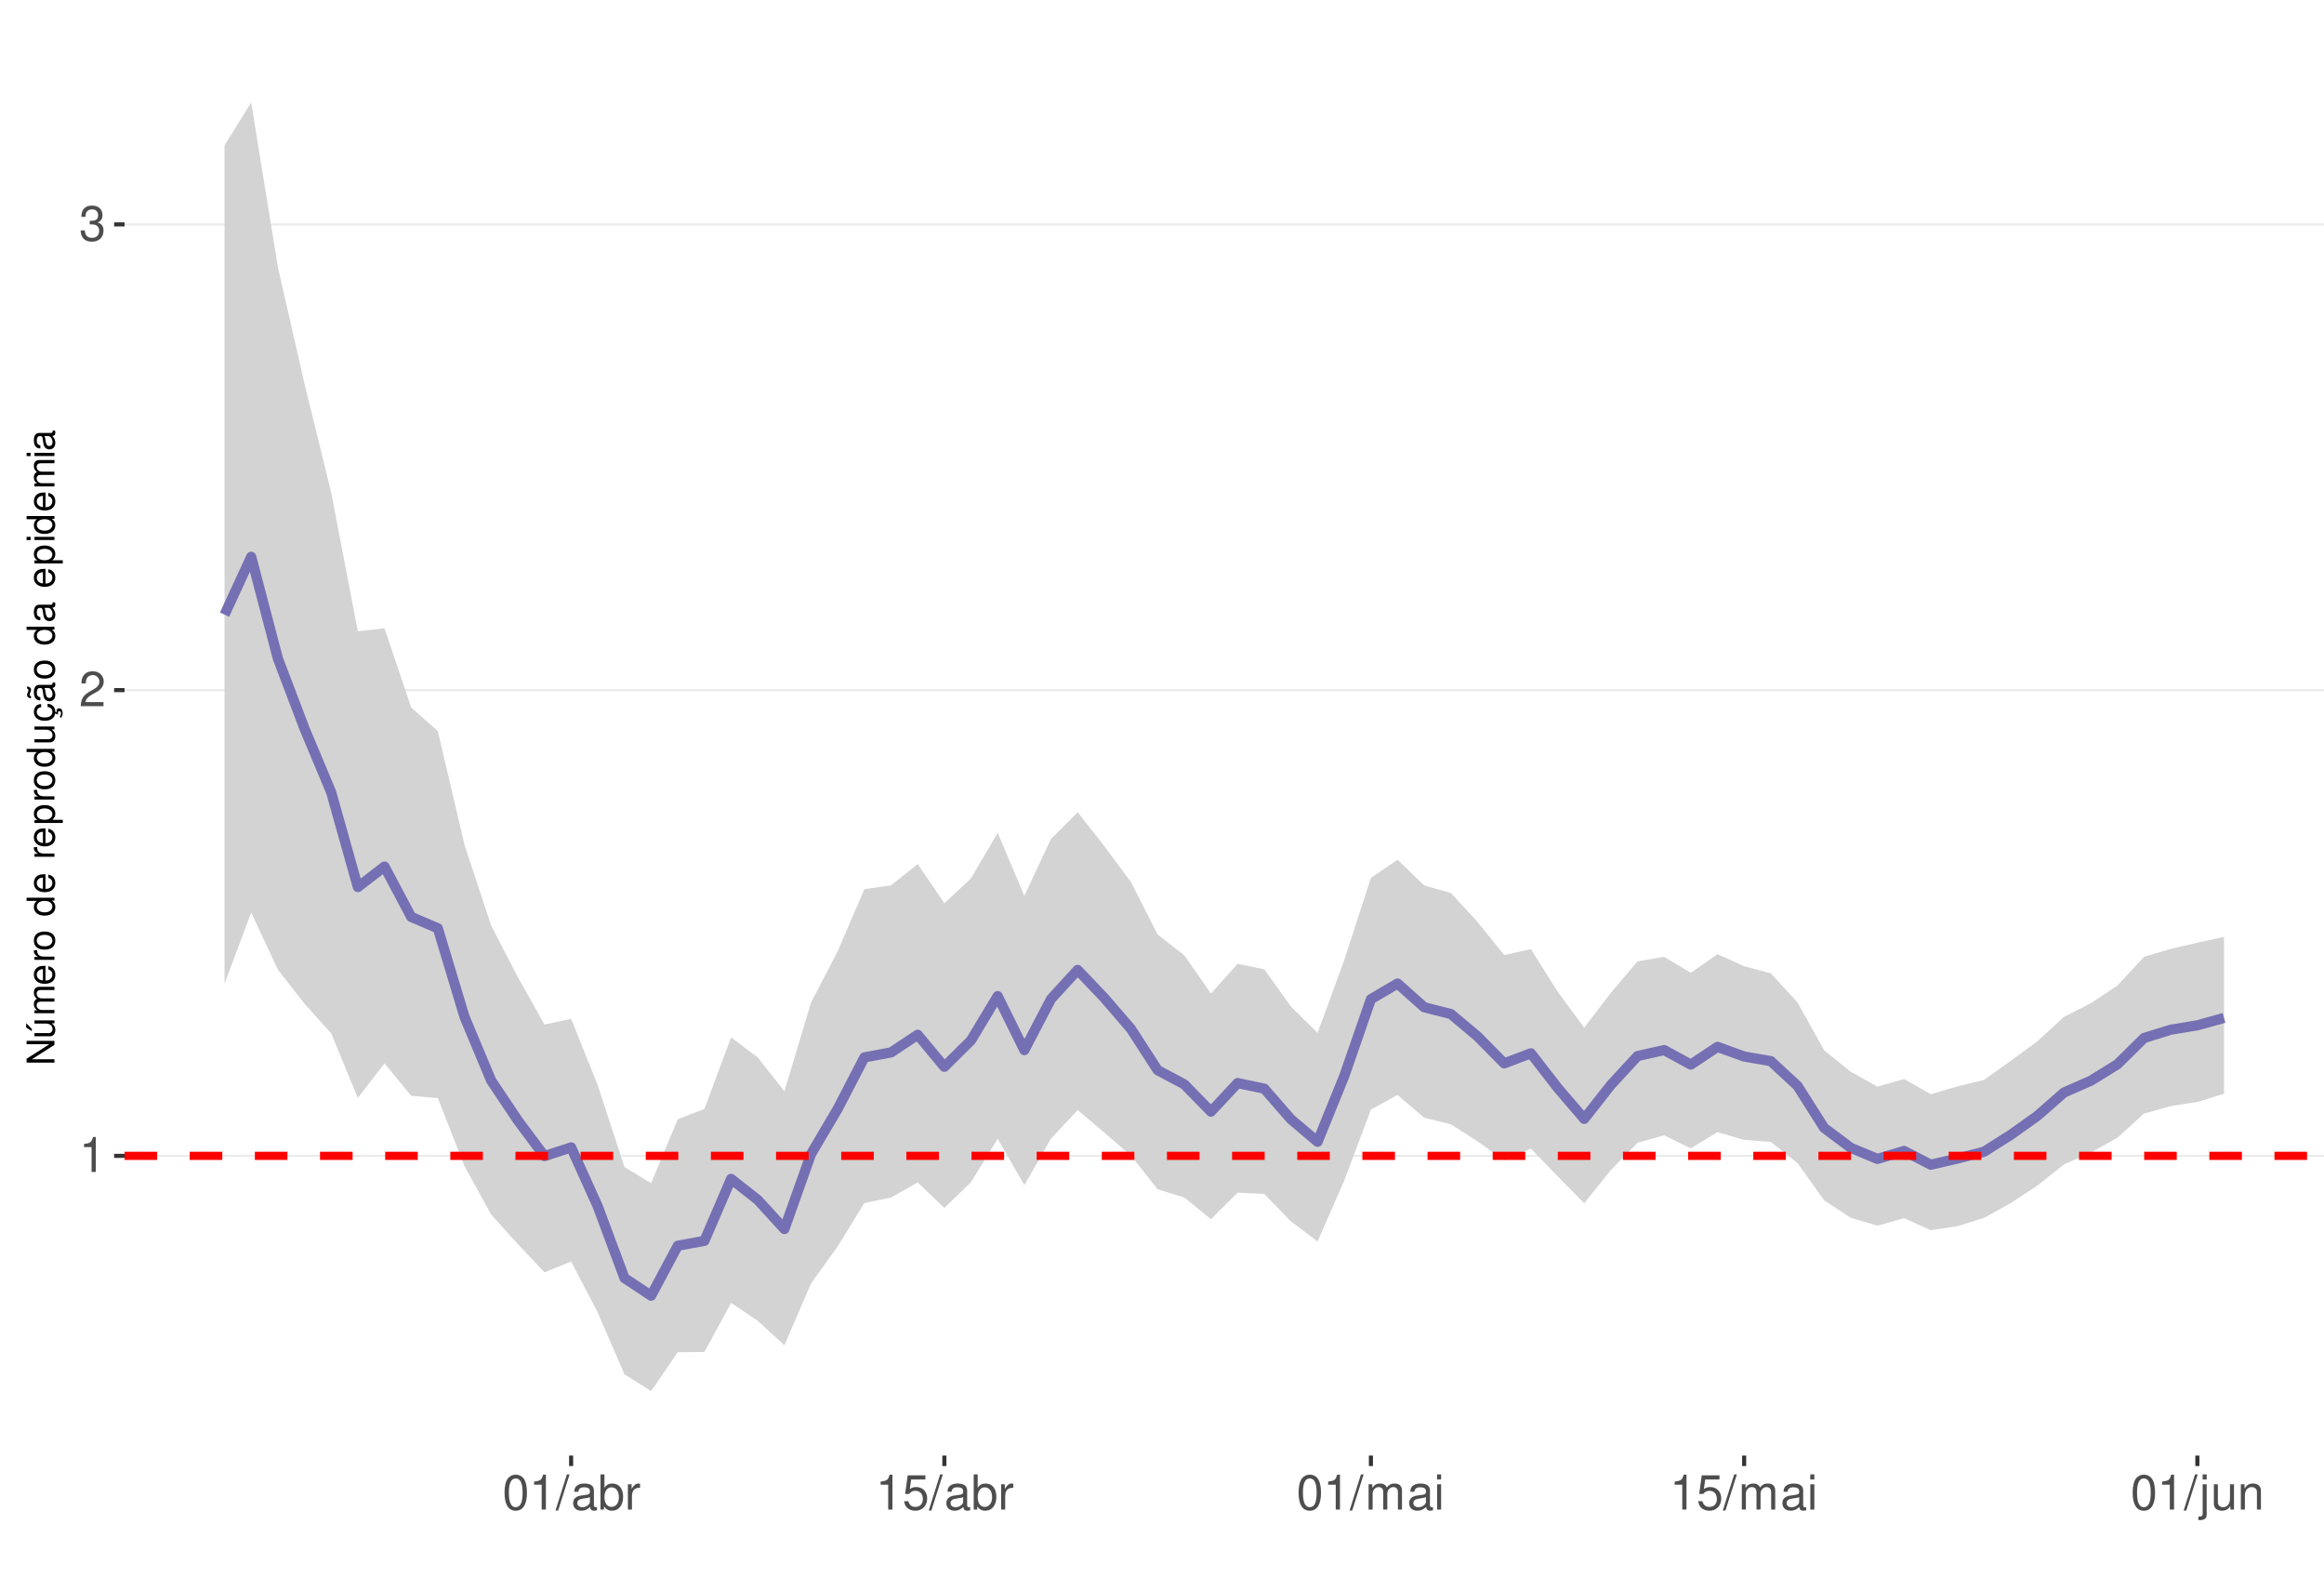
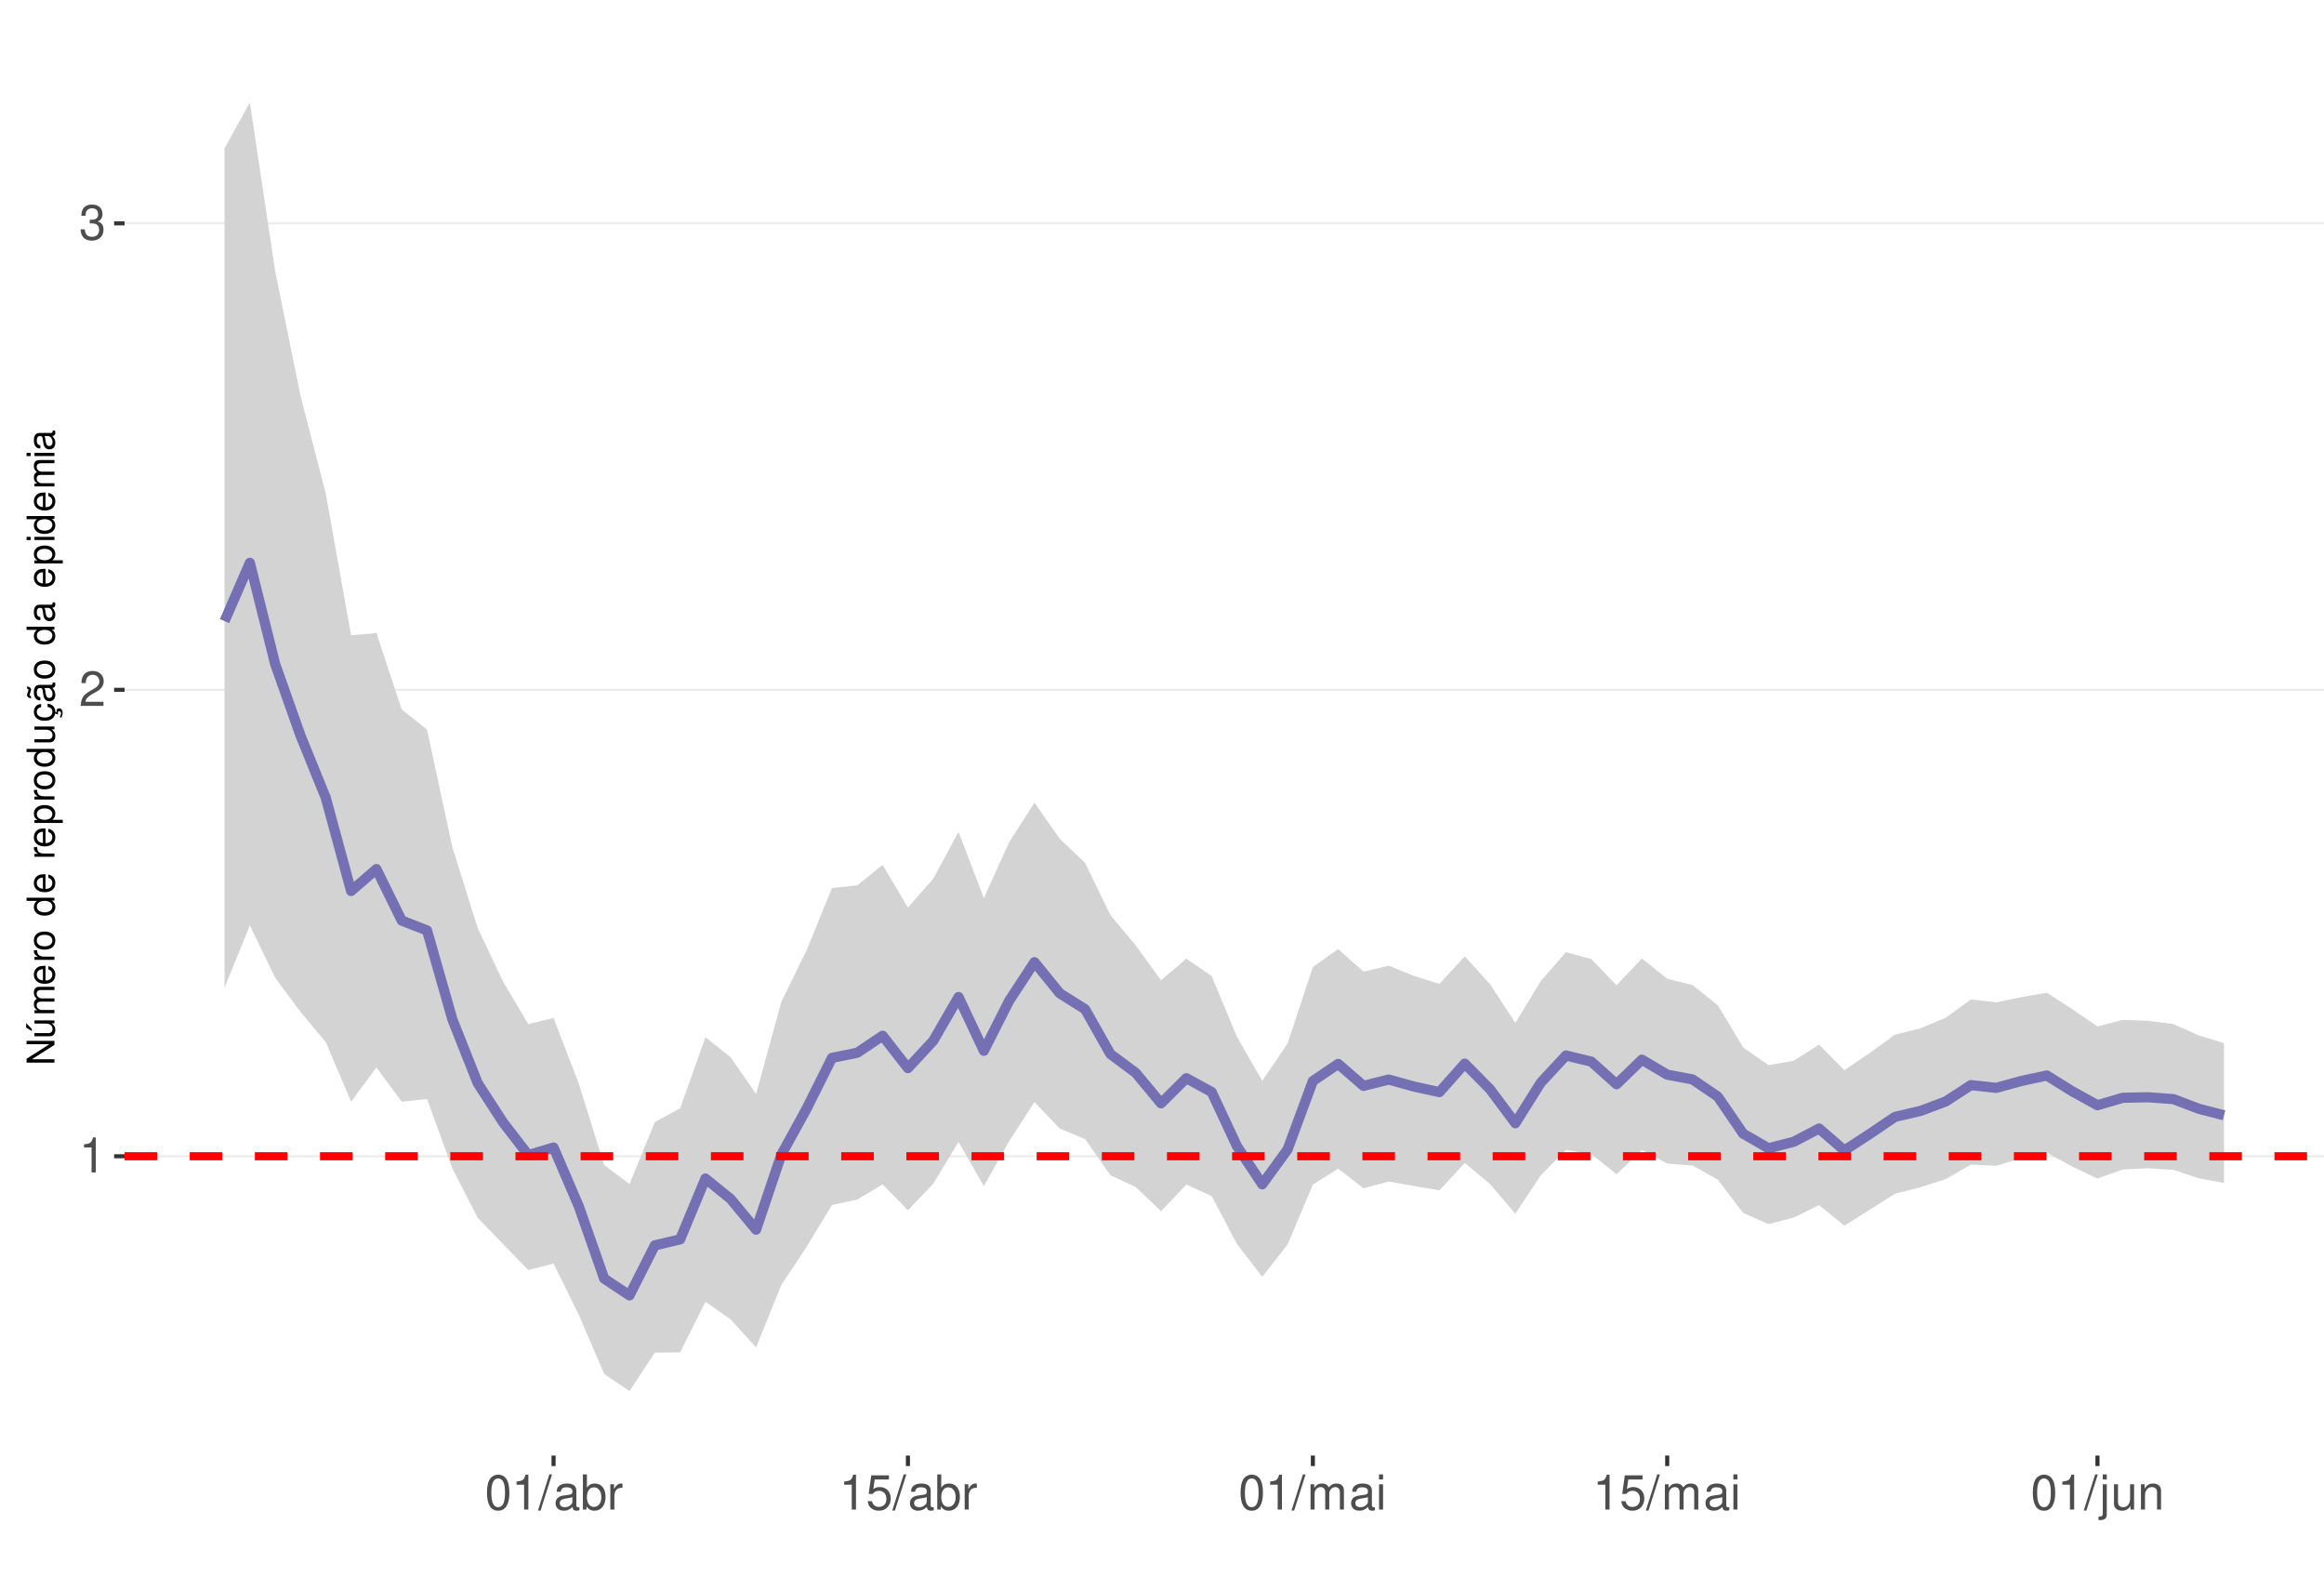
<svg xmlns="http://www.w3.org/2000/svg" xmlns:xlink="http://www.w3.org/1999/xlink" width="609pt" height="413pt" viewBox="0 0 609 413" version="1.1">
  <defs>
    <g>
      <symbol overflow="visible" id="glyph0-0">
        <path style="stroke:none;" d="" />
      </symbol>
      <symbol overflow="visible" id="glyph0-1">
        <path style="stroke:none;" d="M 3.281 -6.516 L 3.281 0 L 4.391 0 L 4.391 -9.156 L 3.656 -9.156 C 3.266 -7.75 3.016 -7.562 1.297 -7.328 L 1.297 -6.516 Z M 3.281 -6.516 " />
      </symbol>
      <symbol overflow="visible" id="glyph0-2">
        <path style="stroke:none;" d="M 6.406 -1.094 L 1.688 -1.094 C 1.797 -1.859 2.203 -2.344 3.297 -3.016 L 4.562 -3.719 C 5.828 -4.422 6.469 -5.359 6.469 -6.484 C 6.469 -7.234 6.156 -7.953 5.625 -8.438 C 5.094 -8.922 4.438 -9.156 3.594 -9.156 C 2.453 -9.156 1.609 -8.75 1.109 -7.953 C 0.797 -7.484 0.656 -6.906 0.625 -5.984 L 1.75 -5.984 C 1.781 -6.609 1.859 -6.969 2.016 -7.281 C 2.297 -7.828 2.891 -8.172 3.562 -8.172 C 4.562 -8.172 5.328 -7.438 5.328 -6.453 C 5.328 -5.719 4.906 -5.094 4.109 -4.625 L 2.953 -3.953 C 1.078 -2.875 0.531 -2.016 0.438 -0.016 L 6.406 -0.016 Z M 6.406 -1.094 " />
      </symbol>
      <symbol overflow="visible" id="glyph0-3">
        <path style="stroke:none;" d="M 2.797 -4.219 L 3.406 -4.219 C 4.625 -4.219 5.266 -3.641 5.266 -2.547 C 5.266 -1.391 4.562 -0.703 3.422 -0.703 C 2.188 -0.703 1.594 -1.312 1.516 -2.656 L 0.406 -2.656 C 0.453 -1.922 0.578 -1.438 0.797 -1.031 C 1.266 -0.156 2.141 0.297 3.359 0.297 C 5.219 0.297 6.406 -0.828 6.406 -2.562 C 6.406 -3.719 5.969 -4.359 4.891 -4.734 C 5.719 -5.078 6.141 -5.703 6.141 -6.625 C 6.141 -8.203 5.109 -9.156 3.406 -9.156 C 1.594 -9.156 0.625 -8.141 0.594 -6.203 L 1.703 -6.203 C 1.719 -6.766 1.766 -7.078 1.906 -7.359 C 2.172 -7.875 2.719 -8.172 3.422 -8.172 C 4.406 -8.172 5 -7.578 5 -6.594 C 5 -5.953 4.766 -5.562 4.281 -5.344 C 3.969 -5.219 3.562 -5.156 2.797 -5.156 Z M 2.797 -4.219 " />
      </symbol>
      <symbol overflow="visible" id="glyph0-4">
        <path style="stroke:none;" d="M 3.484 -9.156 C 2.641 -9.156 1.891 -8.766 1.422 -8.156 C 0.828 -7.344 0.547 -6.125 0.547 -4.422 C 0.547 -1.344 1.562 0.297 3.484 0.297 C 5.375 0.297 6.422 -1.344 6.422 -4.359 C 6.422 -6.125 6.141 -7.312 5.547 -8.156 C 5.078 -8.781 4.328 -9.156 3.484 -9.156 Z M 3.484 -8.156 C 4.688 -8.156 5.281 -6.938 5.281 -4.453 C 5.281 -1.844 4.703 -0.625 3.453 -0.625 C 2.281 -0.625 1.688 -1.891 1.688 -4.422 C 1.688 -6.938 2.281 -8.156 3.484 -8.156 Z M 3.484 -8.156 " />
      </symbol>
      <symbol overflow="visible" id="glyph0-5">
        <path style="stroke:none;" d="M 2.891 -9.219 L -0.094 0.25 L 0.594 0.25 L 3.594 -9.219 Z M 2.891 -9.219 " />
      </symbol>
      <symbol overflow="visible" id="glyph0-6">
        <path style="stroke:none;" d="M 6.766 -0.625 C 6.656 -0.594 6.609 -0.594 6.547 -0.594 C 6.172 -0.594 5.969 -0.781 5.969 -1.109 L 5.969 -5.016 C 5.969 -6.188 5.109 -6.828 3.484 -6.828 C 2.5 -6.828 1.734 -6.547 1.281 -6.047 C 0.969 -5.703 0.844 -5.328 0.828 -4.672 L 1.891 -4.672 C 1.969 -5.484 2.453 -5.844 3.438 -5.844 C 4.406 -5.844 4.922 -5.5 4.922 -4.859 L 4.922 -4.578 C 4.906 -4.125 4.688 -3.969 3.828 -3.844 C 2.328 -3.656 2.094 -3.609 1.703 -3.438 C 0.922 -3.109 0.531 -2.531 0.531 -1.672 C 0.531 -0.469 1.359 0.297 2.703 0.297 C 3.547 0.297 4.219 0 4.969 -0.688 C 5.031 0 5.359 0.297 6.047 0.297 C 6.281 0.297 6.422 0.266 6.766 0.172 Z M 4.922 -2.094 C 4.922 -1.734 4.828 -1.516 4.5 -1.234 C 4.078 -0.828 3.562 -0.625 2.938 -0.625 C 2.109 -0.625 1.625 -1.031 1.625 -1.703 C 1.625 -2.391 2.094 -2.75 3.234 -2.906 C 4.359 -3.062 4.562 -3.109 4.922 -3.281 Z M 4.922 -2.094 " />
      </symbol>
      <symbol overflow="visible" id="glyph0-7">
        <path style="stroke:none;" d="M 0.688 -9.219 L 0.688 0 L 1.625 0 L 1.625 -0.844 C 2.141 -0.078 2.812 0.297 3.734 0.297 C 5.484 0.297 6.625 -1.141 6.625 -3.344 C 6.625 -5.5 5.547 -6.828 3.781 -6.828 C 2.875 -6.828 2.234 -6.484 1.734 -5.734 L 1.734 -9.219 Z M 3.578 -5.828 C 4.766 -5.828 5.516 -4.812 5.516 -3.234 C 5.516 -1.719 4.734 -0.703 3.578 -0.703 C 2.453 -0.703 1.734 -1.703 1.734 -3.266 C 1.734 -4.828 2.453 -5.828 3.578 -5.828 Z M 3.578 -5.828 " />
      </symbol>
      <symbol overflow="visible" id="glyph0-8">
        <path style="stroke:none;" d="M 0.875 -6.625 L 0.875 0 L 1.938 0 L 1.938 -3.438 C 1.953 -5.031 2.609 -5.75 4.062 -5.703 L 4.062 -6.781 C 3.891 -6.812 3.781 -6.828 3.656 -6.828 C 2.969 -6.828 2.453 -6.422 1.844 -5.422 L 1.844 -6.625 Z M 0.875 -6.625 " />
      </symbol>
      <symbol overflow="visible" id="glyph0-9">
        <path style="stroke:none;" d="M 6.031 -8.969 L 1.391 -8.969 L 0.719 -4.094 L 1.75 -4.094 C 2.266 -4.703 2.703 -4.922 3.406 -4.922 C 4.609 -4.922 5.359 -4.094 5.359 -2.766 C 5.359 -1.484 4.609 -0.703 3.391 -0.703 C 2.422 -0.703 1.828 -1.188 1.562 -2.203 L 0.438 -2.203 C 0.594 -1.469 0.719 -1.109 0.984 -0.781 C 1.5 -0.094 2.406 0.297 3.422 0.297 C 5.234 0.297 6.5 -1.031 6.5 -2.922 C 6.5 -4.703 5.312 -5.906 3.594 -5.906 C 2.969 -5.906 2.453 -5.75 1.938 -5.359 L 2.297 -7.875 L 6.031 -7.875 Z M 6.031 -8.969 " />
      </symbol>
      <symbol overflow="visible" id="glyph0-10">
        <path style="stroke:none;" d="M 0.891 -6.625 L 0.891 0 L 1.953 0 L 1.953 -4.156 C 1.953 -5.125 2.641 -5.891 3.5 -5.891 C 4.297 -5.891 4.734 -5.422 4.734 -4.562 L 4.734 0 L 5.797 0 L 5.797 -4.156 C 5.797 -5.125 6.5 -5.891 7.359 -5.891 C 8.125 -5.891 8.578 -5.406 8.578 -4.562 L 8.578 0 L 9.641 0 L 9.641 -4.969 C 9.641 -6.156 8.953 -6.828 7.719 -6.828 C 6.828 -6.828 6.297 -6.562 5.688 -5.812 C 5.297 -6.516 4.766 -6.828 3.891 -6.828 C 3.016 -6.828 2.422 -6.5 1.859 -5.688 L 1.859 -6.625 Z M 0.891 -6.625 " />
      </symbol>
      <symbol overflow="visible" id="glyph0-11">
        <path style="stroke:none;" d="M 1.891 -6.625 L 0.844 -6.625 L 0.844 0 L 1.891 0 Z M 1.891 -9.219 L 0.828 -9.219 L 0.828 -7.891 L 1.891 -7.891 Z M 1.891 -9.219 " />
      </symbol>
      <symbol overflow="visible" id="glyph0-12">
        <path style="stroke:none;" d="M 0.891 -6.625 L 0.891 0.969 C 0.891 1.625 0.688 1.828 0.031 1.828 C -0.047 1.828 -0.094 1.828 -0.234 1.828 L -0.234 2.719 C -0.094 2.75 -0.031 2.766 0.125 2.766 C 1.312 2.766 1.938 2.297 1.938 1.375 L 1.938 -6.625 Z M 1.938 -9.219 L 0.891 -9.219 L 0.891 -7.891 L 1.938 -7.891 Z M 1.938 -9.219 " />
      </symbol>
      <symbol overflow="visible" id="glyph0-13">
        <path style="stroke:none;" d="M 6.094 0 L 6.094 -6.625 L 5.047 -6.625 L 5.047 -2.875 C 5.047 -1.516 4.344 -0.625 3.234 -0.625 C 2.406 -0.625 1.875 -1.141 1.875 -1.938 L 1.875 -6.625 L 0.828 -6.625 L 0.828 -1.516 C 0.828 -0.422 1.641 0.297 2.938 0.297 C 3.906 0.297 4.531 -0.047 5.156 -0.922 L 5.156 0 Z M 6.094 0 " />
      </symbol>
      <symbol overflow="visible" id="glyph0-14">
        <path style="stroke:none;" d="M 0.891 -6.625 L 0.891 0 L 1.953 0 L 1.953 -3.656 C 1.953 -5.016 2.656 -5.891 3.75 -5.891 C 4.578 -5.891 5.109 -5.391 5.109 -4.594 L 5.109 0 L 6.156 0 L 6.156 -5.016 C 6.156 -6.109 5.344 -6.828 4.062 -6.828 C 3.078 -6.828 2.438 -6.438 1.859 -5.516 L 1.859 -6.625 Z M 0.891 -6.625 " />
      </symbol>
      <symbol overflow="visible" id="glyph1-0">
        <path style="stroke:none;" d="" />
      </symbol>
      <symbol overflow="visible" id="glyph1-1">
        <path style="stroke:none;" d="M -7.297 -6.453 L -7.297 -5.578 L -1.328 -5.578 L -7.297 -1.766 L -7.297 -0.766 L 0 -0.766 L 0 -1.641 L -5.906 -1.641 L 0 -5.406 L 0 -6.453 Z M -7.297 -6.453 " />
      </symbol>
      <symbol overflow="visible" id="glyph1-2">
        <path style="stroke:none;" d="M 0 -4.812 L -5.234 -4.812 L -5.234 -3.984 L -2.266 -3.984 C -1.203 -3.984 -0.5 -3.438 -0.5 -2.562 C -0.5 -1.906 -0.906 -1.484 -1.531 -1.484 L -5.234 -1.484 L -5.234 -0.656 L -1.203 -0.656 C -0.328 -0.656 0.234 -1.297 0.234 -2.312 C 0.234 -3.094 -0.047 -3.578 -0.734 -4.062 L 0 -4.062 Z M -7.406 -2.953 L -5.922 -2 L -5.922 -2.594 L -7.406 -4.094 Z M -7.406 -2.953 " />
      </symbol>
      <symbol overflow="visible" id="glyph1-3">
        <path style="stroke:none;" d="M -5.234 -0.703 L 0 -0.703 L 0 -1.547 L -3.297 -1.547 C -4.047 -1.547 -4.656 -2.094 -4.656 -2.766 C -4.656 -3.391 -4.281 -3.734 -3.609 -3.734 L 0 -3.734 L 0 -4.578 L -3.297 -4.578 C -4.047 -4.578 -4.656 -5.125 -4.656 -5.812 C -4.656 -6.422 -4.266 -6.781 -3.609 -6.781 L 0 -6.781 L 0 -7.625 L -3.938 -7.625 C -4.875 -7.625 -5.391 -7.078 -5.391 -6.094 C -5.391 -5.406 -5.188 -4.984 -4.594 -4.484 C -5.156 -4.188 -5.391 -3.766 -5.391 -3.078 C -5.391 -2.375 -5.125 -1.906 -4.5 -1.469 L -5.234 -1.469 Z M -5.234 -0.703 " />
      </symbol>
      <symbol overflow="visible" id="glyph1-4">
        <path style="stroke:none;" d="M -2.344 -5.125 C -3.141 -5.125 -3.625 -5.062 -4.016 -4.922 C -4.875 -4.578 -5.391 -3.781 -5.391 -2.797 C -5.391 -1.344 -4.281 -0.406 -2.547 -0.406 C -0.812 -0.406 0.234 -1.297 0.234 -2.781 C 0.234 -3.984 -0.453 -4.812 -1.594 -5.016 L -1.594 -4.188 C -0.906 -3.953 -0.547 -3.484 -0.547 -2.812 C -0.547 -2.281 -0.781 -1.828 -1.219 -1.547 C -1.516 -1.344 -1.812 -1.281 -2.344 -1.266 Z M -3.016 -1.297 C -3.984 -1.359 -4.625 -1.953 -4.625 -2.797 C -4.625 -3.641 -3.953 -4.234 -3.016 -4.234 Z M -3.016 -1.297 " />
      </symbol>
      <symbol overflow="visible" id="glyph1-5">
        <path style="stroke:none;" d="M -5.234 -0.688 L 0 -0.688 L 0 -1.531 L -2.719 -1.531 C -3.984 -1.547 -4.547 -2.062 -4.516 -3.203 L -5.359 -3.203 C -5.375 -3.062 -5.391 -2.984 -5.391 -2.891 C -5.391 -2.344 -5.062 -1.938 -4.297 -1.453 L -5.234 -1.453 Z M -5.234 -0.688 " />
      </symbol>
      <symbol overflow="visible" id="glyph1-6">
        <path style="stroke:none;" d="M -5.391 -2.719 C -5.391 -1.234 -4.344 -0.359 -2.578 -0.359 C -0.812 -0.359 0.234 -1.234 0.234 -2.734 C 0.234 -4.203 -0.812 -5.094 -2.547 -5.094 C -4.359 -5.094 -5.391 -4.234 -5.391 -2.719 Z M -4.625 -2.734 C -4.625 -3.672 -3.844 -4.234 -2.547 -4.234 C -1.312 -4.234 -0.547 -3.656 -0.547 -2.734 C -0.547 -1.797 -1.312 -1.234 -2.578 -1.234 C -3.844 -1.234 -4.625 -1.797 -4.625 -2.734 Z M -4.625 -2.734 " />
      </symbol>
      <symbol overflow="visible" id="glyph1-7">
        <path style="stroke:none;" d="" />
      </symbol>
      <symbol overflow="visible" id="glyph1-8">
        <path style="stroke:none;" d="M -7.297 -4.953 L -7.297 -4.125 L -4.578 -4.125 C -5.109 -3.766 -5.391 -3.203 -5.391 -2.516 C -5.391 -1.156 -4.297 -0.266 -2.625 -0.266 C -0.859 -0.266 0.234 -1.125 0.234 -2.547 C 0.234 -3.266 -0.047 -3.766 -0.688 -4.203 L 0 -4.203 L 0 -4.953 Z M -4.609 -2.656 C -4.609 -3.547 -3.812 -4.125 -2.562 -4.125 C -1.344 -4.125 -0.547 -3.547 -0.547 -2.656 C -0.547 -1.734 -1.359 -1.125 -2.578 -1.125 C -3.797 -1.125 -4.609 -1.734 -4.609 -2.656 Z M -4.609 -2.656 " />
      </symbol>
      <symbol overflow="visible" id="glyph1-9">
        <path style="stroke:none;" d="M 2.188 -0.547 L 2.188 -1.375 L -0.547 -1.375 C -0.016 -1.812 0.234 -2.312 0.234 -2.984 C 0.234 -4.344 -0.859 -5.234 -2.531 -5.234 C -4.297 -5.234 -5.391 -4.375 -5.391 -2.984 C -5.391 -2.266 -5.062 -1.703 -4.453 -1.312 L -5.234 -1.312 L -5.234 -0.547 Z M -4.609 -2.844 C -4.609 -3.766 -3.797 -4.359 -2.547 -4.359 C -1.359 -4.359 -0.547 -3.75 -0.547 -2.844 C -0.547 -1.953 -1.344 -1.375 -2.578 -1.375 C -3.812 -1.375 -4.609 -1.953 -4.609 -2.844 Z M -4.609 -2.844 " />
      </symbol>
      <symbol overflow="visible" id="glyph1-10">
        <path style="stroke:none;" d="M 0 -4.812 L -5.234 -4.812 L -5.234 -3.984 L -2.266 -3.984 C -1.203 -3.984 -0.5 -3.438 -0.5 -2.562 C -0.5 -1.906 -0.906 -1.484 -1.531 -1.484 L -5.234 -1.484 L -5.234 -0.656 L -1.203 -0.656 C -0.328 -0.656 0.234 -1.297 0.234 -2.312 C 0.234 -3.094 -0.047 -3.578 -0.734 -4.062 L 0 -4.062 Z M 0 -4.812 " />
      </symbol>
      <symbol overflow="visible" id="glyph1-11">
        <path style="stroke:none;" d="M 0.234 -2.641 C 0.234 -3.875 -0.547 -4.703 -1.797 -4.766 L -1.797 -3.938 C -0.953 -3.797 -0.531 -3.359 -0.531 -2.656 C -0.531 -1.734 -1.281 -1.188 -2.516 -1.188 C -3.844 -1.188 -4.625 -1.719 -4.625 -2.625 C -4.625 -3.328 -4.203 -3.766 -3.484 -3.875 L -3.484 -4.703 C -3.984 -4.672 -4.312 -4.562 -4.609 -4.359 C -5.094 -4 -5.391 -3.375 -5.391 -2.641 C -5.391 -1.219 -4.266 -0.312 -2.531 -0.312 C -1.469 -0.312 -0.625 -0.672 -0.156 -1.312 C 0.047 -1.594 0.125 -1.812 0.203 -2.25 L 0.922 -1.938 L 0.984 -2.062 C 0.938 -2.188 0.906 -2.25 0.906 -2.375 C 0.906 -2.656 1.047 -2.828 1.281 -2.828 C 1.547 -2.828 1.734 -2.594 1.734 -2.297 C 1.734 -2.031 1.672 -1.844 1.438 -1.406 L 1.406 -1.312 L 1.812 -1.094 C 2.078 -1.75 2.141 -1.953 2.141 -2.344 C 2.141 -3.109 1.781 -3.578 1.203 -3.578 C 0.781 -3.578 0.547 -3.297 0.547 -2.797 C 0.547 -2.703 0.547 -2.641 0.562 -2.516 Z M 0.234 -2.641 " />
      </symbol>
      <symbol overflow="visible" id="glyph1-12">
        <path style="stroke:none;" d="M -0.484 -5.344 C -0.469 -5.266 -0.469 -5.219 -0.469 -5.172 C -0.469 -4.875 -0.625 -4.719 -0.875 -4.719 L -3.953 -4.719 C -4.891 -4.719 -5.391 -4.047 -5.391 -2.75 C -5.391 -1.984 -5.172 -1.375 -4.781 -1.016 C -4.516 -0.766 -4.203 -0.672 -3.688 -0.656 L -3.688 -1.484 C -4.328 -1.562 -4.625 -1.938 -4.625 -2.719 C -4.625 -3.484 -4.344 -3.891 -3.844 -3.891 L -3.625 -3.891 C -3.266 -3.875 -3.125 -3.703 -3.047 -3.016 C -2.891 -1.844 -2.844 -1.656 -2.719 -1.344 C -2.453 -0.734 -2 -0.422 -1.312 -0.422 C -0.375 -0.422 0.234 -1.078 0.234 -2.141 C 0.234 -2.797 0 -3.328 -0.547 -3.922 C 0 -3.984 0.234 -4.234 0.234 -4.781 C 0.234 -4.953 0.203 -5.062 0.141 -5.344 Z M -1.656 -3.891 C -1.375 -3.891 -1.203 -3.812 -0.969 -3.562 C -0.656 -3.219 -0.5 -2.812 -0.5 -2.312 C -0.5 -1.672 -0.812 -1.297 -1.344 -1.297 C -1.891 -1.297 -2.172 -1.656 -2.297 -2.547 C -2.422 -3.438 -2.453 -3.609 -2.594 -3.891 Z M -7.172 -3.75 C -6.922 -3.672 -6.812 -3.547 -6.812 -3.375 C -6.812 -3.25 -6.875 -2.984 -6.984 -2.734 C -7.156 -2.312 -7.172 -2.25 -7.172 -2.047 C -7.172 -1.594 -6.797 -1.297 -6.141 -1.188 L -6.141 -1.766 C -6.375 -1.812 -6.5 -1.938 -6.5 -2.094 C -6.5 -2.203 -6.469 -2.344 -6.375 -2.578 C -6.156 -3.156 -6.125 -3.234 -6.125 -3.438 C -6.125 -3.922 -6.484 -4.219 -7.172 -4.312 Z M -7.172 -3.75 " />
      </symbol>
      <symbol overflow="visible" id="glyph1-13">
        <path style="stroke:none;" d="M -0.484 -5.344 C -0.469 -5.266 -0.469 -5.219 -0.469 -5.172 C -0.469 -4.875 -0.625 -4.719 -0.875 -4.719 L -3.953 -4.719 C -4.891 -4.719 -5.391 -4.047 -5.391 -2.75 C -5.391 -1.984 -5.172 -1.375 -4.781 -1.016 C -4.516 -0.766 -4.203 -0.672 -3.688 -0.656 L -3.688 -1.484 C -4.328 -1.562 -4.625 -1.938 -4.625 -2.719 C -4.625 -3.484 -4.344 -3.891 -3.844 -3.891 L -3.625 -3.891 C -3.266 -3.875 -3.125 -3.703 -3.047 -3.016 C -2.891 -1.844 -2.844 -1.656 -2.719 -1.344 C -2.453 -0.734 -2 -0.422 -1.312 -0.422 C -0.375 -0.422 0.234 -1.078 0.234 -2.141 C 0.234 -2.797 0 -3.328 -0.547 -3.922 C 0 -3.984 0.234 -4.234 0.234 -4.781 C 0.234 -4.953 0.203 -5.062 0.141 -5.344 Z M -1.656 -3.891 C -1.375 -3.891 -1.203 -3.812 -0.969 -3.562 C -0.656 -3.219 -0.5 -2.812 -0.5 -2.312 C -0.5 -1.672 -0.812 -1.297 -1.344 -1.297 C -1.891 -1.297 -2.172 -1.656 -2.297 -2.547 C -2.422 -3.438 -2.453 -3.609 -2.594 -3.891 Z M -1.656 -3.891 " />
      </symbol>
      <symbol overflow="visible" id="glyph1-14">
        <path style="stroke:none;" d="M -5.234 -1.5 L -5.234 -0.672 L 0 -0.672 L 0 -1.5 Z M -7.297 -1.5 L -7.297 -0.656 L -6.234 -0.656 L -6.234 -1.5 Z M -7.297 -1.5 " />
      </symbol>
    </g>
    <clipPath id="clip1">
      <path d="M 32.645 9.961 L 609 9.961 L 609 381.328 L 32.645 381.328 Z M 32.645 9.961 " />
    </clipPath>
    <clipPath id="clip2">
      <path d="M 32.645 302 L 609 302 L 609 304 L 32.645 304 Z M 32.645 302 " />
    </clipPath>
    <clipPath id="clip3">
-       <path d="M 32.645 180 L 609 180 L 609 182 L 32.645 182 Z M 32.645 180 " />
+       <path d="M 32.645 180 L 609 180 L 609 181 L 32.645 181 Z M 32.645 180 " />
    </clipPath>
    <clipPath id="clip4">
-       <path d="M 32.645 58 L 609 58 L 609 60 L 32.645 60 Z M 32.645 58 " />
+       <path d="M 32.645 58 L 609 58 L 609 59 L 32.645 59 Z M 32.645 58 " />
    </clipPath>
    <clipPath id="clip5">
      <path d="M 32.645 301 L 609 301 L 609 304 L 32.645 304 Z M 32.645 301 " />
    </clipPath>
  </defs>
  <g id="surface167">
    <rect x="0" y="0" width="609" height="413" style="fill:rgb(100%,100%,100%);fill-opacity:1;stroke:none;" />
    <rect x="0" y="0" width="609" height="413" style="fill:rgb(100%,100%,100%);fill-opacity:1;stroke:none;" />
    <path style="fill:none;stroke-width:1.067;stroke-linecap:round;stroke-linejoin:round;stroke:rgb(100%,100%,100%);stroke-opacity:1;stroke-miterlimit:10;" d="M 0 413 L 609 413 L 609 0 L 0 0 Z M 0 413 " />
    <g clip-path="url(#clip1)" clip-rule="nonzero">
      <path style=" stroke:none;fill-rule:nonzero;fill:rgb(100%,100%,100%);fill-opacity:1;" d="M 32.645 381.328 L 609 381.328 L 609 9.961 L 32.645 9.961 Z M 32.645 381.328 " />
    </g>
    <g clip-path="url(#clip2)" clip-rule="nonzero">
-       <path style="fill:none;stroke-width:0.533;stroke-linecap:butt;stroke-linejoin:round;stroke:rgb(92.157%,92.157%,92.157%);stroke-opacity:1;stroke-miterlimit:10;" d="M 32.645 302.812 L 609 302.812 " />
+       <path style="fill:none;stroke-width:0.533;stroke-linecap:butt;stroke-linejoin:round;stroke:rgb(92.157%,92.157%,92.157%);stroke-opacity:1;stroke-miterlimit:10;" d="M 32.645 302.918 L 609 302.918 " />
    </g>
    <g clip-path="url(#clip3)" clip-rule="nonzero">
-       <path style="fill:none;stroke-width:0.533;stroke-linecap:butt;stroke-linejoin:round;stroke:rgb(92.157%,92.157%,92.157%);stroke-opacity:1;stroke-miterlimit:10;" d="M 32.645 180.805 L 609 180.805 " />
+       <path style="fill:none;stroke-width:0.533;stroke-linecap:butt;stroke-linejoin:round;stroke:rgb(92.157%,92.157%,92.157%);stroke-opacity:1;stroke-miterlimit:10;" d="M 32.645 180.719 L 609 180.719 " />
    </g>
    <g clip-path="url(#clip4)" clip-rule="nonzero">
-       <path style="fill:none;stroke-width:0.533;stroke-linecap:butt;stroke-linejoin:round;stroke:rgb(92.157%,92.157%,92.157%);stroke-opacity:1;stroke-miterlimit:10;" d="M 32.645 58.793 L 609 58.793 " />
-     </g>
-     <path style=" stroke:none;fill-rule:nonzero;fill:rgb(82.745%,82.745%,82.745%);fill-opacity:1;" d="M 58.844 38.055 L 65.828 26.844 L 72.816 69.973 L 79.801 100.559 L 86.789 129.047 L 93.773 165.387 L 100.758 164.609 L 107.746 185.332 L 114.73 191.535 L 121.719 221.328 L 128.703 242.477 L 135.691 255.973 L 142.676 268.402 L 149.664 266.91 L 156.648 284.336 L 163.637 305.742 L 170.621 309.969 L 177.605 293.219 L 184.594 290.512 L 191.578 271.773 L 198.566 277.031 L 205.551 285.891 L 212.539 262.629 L 219.523 249.207 L 226.512 232.934 L 233.496 231.941 L 240.48 226.367 L 247.469 236.633 L 254.453 230.113 L 261.441 218.172 L 268.426 234.703 L 275.414 219.77 L 282.398 212.777 L 289.387 221.668 L 296.371 231.09 L 303.355 244.832 L 310.344 250.273 L 317.328 260.289 L 324.316 252.496 L 331.301 253.945 L 338.289 263.695 L 345.273 270.594 L 352.262 251.512 L 359.246 229.98 L 366.23 225.238 L 373.219 231.98 L 380.203 233.949 L 387.191 241.539 L 394.176 250.211 L 401.164 248.645 L 408.148 259.758 L 415.137 269.227 L 422.121 260.105 L 429.105 251.859 L 436.094 250.68 L 443.078 254.852 L 450.066 249.969 L 457.051 253.137 L 464.039 254.996 L 471.023 262.598 L 478.012 275.152 L 484.996 280.793 L 491.984 284.68 L 498.969 282.684 L 505.953 286.66 L 512.941 284.617 L 519.926 282.91 L 526.914 277.898 L 533.898 272.801 L 540.887 266.387 L 547.871 262.848 L 554.859 258.207 L 561.844 250.672 L 568.828 248.598 L 575.816 246.973 L 582.801 245.445 L 582.801 286.539 L 575.816 288.688 L 568.828 289.777 L 561.844 291.73 L 554.859 298.074 L 547.871 301.965 L 540.887 305.039 L 533.898 310.594 L 526.914 315.184 L 519.926 319.055 L 512.941 321.242 L 505.953 322.285 L 498.969 319.137 L 491.984 321.105 L 484.996 319.039 L 478.012 314.461 L 471.023 304.699 L 464.039 299.164 L 457.051 298.629 L 450.066 296.586 L 443.078 300.855 L 436.094 297.43 L 429.105 299.398 L 422.121 306.535 L 415.137 315.234 L 408.148 308.148 L 401.164 300.898 L 394.176 303.98 L 387.191 299.012 L 380.203 294.543 L 373.219 292.824 L 366.23 286.867 L 359.246 290.68 L 352.262 309.273 L 345.273 325.234 L 338.289 320 L 331.301 312.773 L 324.316 312.461 L 317.328 319.414 L 310.344 313.734 L 303.355 311.57 L 296.371 302.781 L 289.387 296.715 L 282.398 290.801 L 275.414 298.305 L 268.426 310.488 L 261.441 298.328 L 254.453 309.691 L 247.469 316.453 L 240.48 309.777 L 233.496 313.723 L 226.512 315.172 L 219.523 326.516 L 212.539 336.223 L 205.551 352.445 L 198.566 346.02 L 191.578 341.344 L 184.594 354.184 L 177.605 354.258 L 170.621 364.449 L 163.637 360.047 L 156.648 343.883 L 149.664 330.5 L 142.676 333.328 L 135.691 325.91 L 128.703 318.188 L 121.719 305.508 L 114.73 287.672 L 107.746 287.082 L 100.758 278.586 L 93.773 287.629 L 86.789 270.723 L 79.801 262.961 L 72.816 254.031 L 65.828 239.078 L 58.844 257.676 Z M 58.844 38.055 " />
-     <path style="fill:none;stroke-width:2.667;stroke-linecap:butt;stroke-linejoin:round;stroke:rgb(45.882%,43.922%,70.196%);stroke-opacity:1;stroke-miterlimit:10;" d="M 58.844 161.023 L 65.828 145.871 L 72.816 172.512 L 79.801 190.883 L 86.789 207.574 L 93.773 232.395 L 100.758 227.02 L 107.746 240.211 L 114.73 243.195 L 121.719 266.379 L 128.703 283.074 L 135.691 293.523 L 142.676 302.879 L 149.664 300.598 L 156.648 316.07 L 163.637 334.82 L 170.621 339.457 L 177.605 326.367 L 184.594 325.074 L 191.578 308.852 L 198.566 314.348 L 205.551 321.984 L 212.539 302.324 L 219.523 290.492 L 226.512 277.012 L 233.496 275.719 L 240.48 271.086 L 247.469 279.488 L 254.453 272.555 L 261.441 260.957 L 268.426 275.109 L 275.414 261.73 L 282.398 254.105 L 289.387 261.438 L 296.371 269.559 L 303.355 280.359 L 310.344 284.078 L 317.328 291.238 L 324.316 283.746 L 331.301 285.211 L 338.289 293.219 L 345.273 299.125 L 352.262 281.895 L 359.246 261.77 L 366.23 257.664 L 373.219 263.891 L 380.203 265.656 L 387.191 271.516 L 394.176 278.59 L 401.164 275.945 L 408.148 284.953 L 415.137 293.125 L 422.121 284.246 L 429.105 276.672 L 436.094 275.102 L 443.078 278.906 L 450.066 274.262 L 457.051 276.785 L 464.039 277.992 L 471.023 284.465 L 478.012 295.484 L 484.996 300.711 L 491.984 303.617 L 498.969 301.527 L 505.953 305.137 L 512.941 303.52 L 519.926 301.73 L 526.914 297.301 L 533.898 292.336 L 540.887 286.207 L 547.871 283.148 L 554.859 278.84 L 561.844 271.938 L 568.828 269.77 L 575.816 268.617 L 582.801 266.668 " />
+       <path style="fill:none;stroke-width:0.533;stroke-linecap:butt;stroke-linejoin:round;stroke:rgb(92.157%,92.157%,92.157%);stroke-opacity:1;stroke-miterlimit:10;" d="M 32.645 58.52 L 609 58.52 " />
+     </g>
+     <path style=" stroke:none;fill-rule:nonzero;fill:rgb(82.745%,82.745%,82.745%);fill-opacity:1;" d="M 58.844 38.879 L 65.477 26.844 L 72.109 71.051 L 78.738 103.633 L 85.371 129.359 L 92.004 166.438 L 98.637 165.848 L 105.27 185.871 L 111.902 191.129 L 118.535 221.926 L 125.168 243.109 L 131.801 257.094 L 138.434 268.297 L 145.062 266.691 L 151.695 283.953 L 158.328 305.223 L 164.961 310.207 L 171.594 293.965 L 178.227 290.348 L 184.859 271.719 L 191.492 277.02 L 198.125 286.605 L 204.754 262.453 L 211.387 248.902 L 218.02 232.648 L 224.652 231.953 L 231.285 226.578 L 237.918 237.781 L 244.551 230.227 L 251.184 217.945 L 257.816 235.27 L 264.445 220.656 L 271.078 210.293 L 277.711 219.746 L 284.344 226.055 L 290.977 239.723 L 297.609 247.672 L 304.242 256.816 L 310.875 251.148 L 317.508 255.695 L 324.141 271.625 L 330.77 283.152 L 337.402 273.379 L 344.035 253.352 L 350.668 248.629 L 357.301 254.566 L 363.934 252.992 L 370.566 255.684 L 377.199 257.762 L 383.832 250.559 L 390.461 257.844 L 397.094 267.992 L 403.727 257.07 L 410.359 249.449 L 416.992 251.266 L 423.625 258.121 L 430.258 251.105 L 436.891 256.41 L 443.523 258.078 L 450.152 263.348 L 456.785 274.406 L 463.418 279.039 L 470.051 277.895 L 476.684 273.68 L 483.316 280.363 L 489.949 275.871 L 496.582 271.07 L 503.215 269.41 L 509.848 266.66 L 516.477 261.832 L 523.109 262.598 L 529.742 261.23 L 536.375 260.07 L 543.008 264.367 L 549.641 268.91 L 556.273 267.207 L 562.906 267.422 L 569.539 268.285 L 576.168 271.254 L 582.801 273.289 L 582.801 309.91 L 576.168 308.68 L 569.539 306.48 L 562.906 306.055 L 556.273 306.395 L 549.641 308.75 L 543.008 305.613 L 536.375 301.984 L 529.742 303.418 L 523.109 305.422 L 516.477 305.102 L 509.848 308.922 L 503.215 311.035 L 496.582 312.73 L 489.949 316.938 L 483.316 321.109 L 476.684 315.715 L 470.051 318.984 L 463.418 320.695 L 456.785 317.77 L 450.152 309.051 L 443.523 305.344 L 436.891 304.824 L 430.258 301.266 L 423.625 307.625 L 416.992 302.348 L 410.359 301.262 L 403.727 307.938 L 397.094 317.953 L 390.461 310.184 L 383.832 304.668 L 377.199 311.848 L 370.566 310.703 L 363.934 309.551 L 357.301 311.289 L 350.668 306.164 L 344.035 310.34 L 337.402 326.043 L 330.77 334.496 L 324.141 325.91 L 317.508 313.324 L 310.875 310.328 L 304.242 317.328 L 297.609 310.977 L 290.977 307.883 L 284.344 298.406 L 277.711 295.656 L 271.078 288.707 L 264.445 298.965 L 257.816 310.746 L 251.184 299.156 L 244.551 310.113 L 237.918 317.074 L 231.285 310.27 L 224.652 314.258 L 218.02 315.676 L 211.387 326.629 L 204.754 336.625 L 198.125 352.977 L 191.492 345.68 L 184.859 341.051 L 178.227 354.293 L 171.594 354.367 L 164.961 364.449 L 158.328 359.941 L 151.695 344.496 L 145.062 331.043 L 138.434 332.73 L 131.801 325.895 L 125.168 319.031 L 118.535 306.09 L 111.902 287.926 L 105.27 288.625 L 98.637 279.656 L 92.004 288.617 L 85.371 273.02 L 78.738 265.094 L 72.109 256.156 L 65.477 242.434 L 58.844 258.734 Z M 58.844 38.879 " />
+     <path style="fill:none;stroke-width:2.667;stroke-linecap:butt;stroke-linejoin:round;stroke:rgb(45.882%,43.922%,70.196%);stroke-opacity:1;stroke-miterlimit:10;" d="M 58.844 162.727 L 65.477 147.445 L 72.109 173.969 L 78.738 192.684 L 85.371 209.023 L 92.004 233.426 L 98.637 227.688 L 105.27 241.172 L 111.902 243.758 L 118.535 267.023 L 125.168 283.742 L 131.801 294 L 138.434 302.621 L 145.062 300.633 L 151.695 316.09 L 158.328 334.98 L 164.961 339.367 L 171.594 326.258 L 178.227 324.688 L 184.859 308.754 L 191.492 314.137 L 198.125 322.152 L 204.754 302.5 L 211.387 290.426 L 218.02 277.145 L 224.652 275.801 L 231.285 271.344 L 237.918 279.832 L 244.551 272.672 L 251.184 261.203 L 257.816 275.285 L 264.445 262.195 L 271.078 252.066 L 277.711 260.227 L 284.344 264.395 L 290.977 276.137 L 297.609 281.059 L 304.242 289.055 L 310.875 282.469 L 317.508 286.082 L 324.141 300.273 L 330.77 310.27 L 337.402 301.141 L 344.035 283.215 L 350.668 278.727 L 357.301 284.48 L 363.934 282.824 L 370.566 284.668 L 377.199 286.113 L 383.832 278.648 L 390.461 285.352 L 397.094 294.266 L 403.727 283.691 L 410.359 276.523 L 416.992 278.125 L 423.625 284.051 L 430.258 277.609 L 436.891 281.543 L 443.523 282.785 L 450.152 287.297 L 456.785 296.992 L 463.418 300.824 L 470.051 299.125 L 476.684 295.652 L 483.316 301.406 L 489.949 297.086 L 496.582 292.602 L 503.215 291.062 L 509.848 288.578 L 516.477 284.277 L 523.109 285 L 529.742 283.184 L 536.375 281.766 L 543.008 285.887 L 549.641 289.551 L 556.273 287.602 L 562.906 287.461 L 569.539 287.949 L 576.168 290.469 L 582.801 292.188 " />
    <g clip-path="url(#clip5)" clip-rule="nonzero">
-       <path style="fill:none;stroke-width:2.134;stroke-linecap:butt;stroke-linejoin:round;stroke:rgb(100%,0%,0%);stroke-opacity:1;stroke-dasharray:8.536,8.536;stroke-miterlimit:10;" d="M 32.645 302.812 L 609 302.812 " />
-     </g>
-     <g style="fill:rgb(30.196%,30.196%,30.196%);fill-opacity:1;">
-       <use xlink:href="#glyph0-1" x="20.715" y="307.034" />
-     </g>
-     <g style="fill:rgb(30.196%,30.196%,30.196%);fill-opacity:1;">
-       <use xlink:href="#glyph0-2" x="20.715" y="185.026" />
-     </g>
-     <g style="fill:rgb(30.196%,30.196%,30.196%);fill-opacity:1;">
-       <use xlink:href="#glyph0-3" x="20.715" y="63.015" />
-     </g>
-     <path style="fill:none;stroke-width:1.067;stroke-linecap:butt;stroke-linejoin:round;stroke:rgb(20%,20%,20%);stroke-opacity:1;stroke-miterlimit:10;" d="M 29.906 302.812 L 32.645 302.812 " />
-     <path style="fill:none;stroke-width:1.067;stroke-linecap:butt;stroke-linejoin:round;stroke:rgb(20%,20%,20%);stroke-opacity:1;stroke-miterlimit:10;" d="M 29.906 180.805 L 32.645 180.805 " />
-     <path style="fill:none;stroke-width:1.067;stroke-linecap:butt;stroke-linejoin:round;stroke:rgb(20%,20%,20%);stroke-opacity:1;stroke-miterlimit:10;" d="M 29.906 58.793 L 32.645 58.793 " />
-     <path style="fill:none;stroke-width:1.067;stroke-linecap:butt;stroke-linejoin:round;stroke:rgb(20%,20%,20%);stroke-opacity:1;stroke-miterlimit:10;" d="M 149.664 384.07 L 149.664 381.328 " />
-     <path style="fill:none;stroke-width:1.067;stroke-linecap:butt;stroke-linejoin:round;stroke:rgb(20%,20%,20%);stroke-opacity:1;stroke-miterlimit:10;" d="M 247.469 384.07 L 247.469 381.328 " />
-     <path style="fill:none;stroke-width:1.067;stroke-linecap:butt;stroke-linejoin:round;stroke:rgb(20%,20%,20%);stroke-opacity:1;stroke-miterlimit:10;" d="M 359.246 384.07 L 359.246 381.328 " />
-     <path style="fill:none;stroke-width:1.067;stroke-linecap:butt;stroke-linejoin:round;stroke:rgb(20%,20%,20%);stroke-opacity:1;stroke-miterlimit:10;" d="M 457.051 384.07 L 457.051 381.328 " />
-     <path style="fill:none;stroke-width:1.067;stroke-linecap:butt;stroke-linejoin:round;stroke:rgb(20%,20%,20%);stroke-opacity:1;stroke-miterlimit:10;" d="M 575.816 384.07 L 575.816 381.328 " />
-     <g style="fill:rgb(30.196%,30.196%,30.196%);fill-opacity:1;">
-       <use xlink:href="#glyph0-4" x="131.664" y="395.483" />
-       <use xlink:href="#glyph0-1" x="138.664" y="395.483" />
-       <use xlink:href="#glyph0-5" x="145.664" y="395.483" />
-       <use xlink:href="#glyph0-6" x="149.664" y="395.483" />
-       <use xlink:href="#glyph0-7" x="156.664" y="395.483" />
-       <use xlink:href="#glyph0-8" x="163.664" y="395.483" />
-     </g>
-     <g style="fill:rgb(30.196%,30.196%,30.196%);fill-opacity:1;">
-       <use xlink:href="#glyph0-1" x="229.469" y="395.483" />
-       <use xlink:href="#glyph0-9" x="236.469" y="395.483" />
-       <use xlink:href="#glyph0-5" x="243.469" y="395.483" />
-       <use xlink:href="#glyph0-6" x="247.469" y="395.483" />
-       <use xlink:href="#glyph0-7" x="254.469" y="395.483" />
-       <use xlink:href="#glyph0-8" x="261.469" y="395.483" />
-     </g>
-     <g style="fill:rgb(30.196%,30.196%,30.196%);fill-opacity:1;">
-       <use xlink:href="#glyph0-4" x="339.746" y="395.483" />
-       <use xlink:href="#glyph0-1" x="346.746" y="395.483" />
-       <use xlink:href="#glyph0-5" x="353.746" y="395.483" />
-       <use xlink:href="#glyph0-10" x="357.746" y="395.483" />
-       <use xlink:href="#glyph0-6" x="368.746" y="395.483" />
-       <use xlink:href="#glyph0-11" x="375.746" y="395.483" />
-     </g>
-     <g style="fill:rgb(30.196%,30.196%,30.196%);fill-opacity:1;">
-       <use xlink:href="#glyph0-1" x="437.551" y="395.483" />
-       <use xlink:href="#glyph0-9" x="444.551" y="395.483" />
-       <use xlink:href="#glyph0-5" x="451.551" y="395.483" />
-       <use xlink:href="#glyph0-10" x="455.551" y="395.483" />
-       <use xlink:href="#glyph0-6" x="466.551" y="395.483" />
-       <use xlink:href="#glyph0-11" x="473.551" y="395.483" />
-     </g>
-     <g style="fill:rgb(30.196%,30.196%,30.196%);fill-opacity:1;">
-       <use xlink:href="#glyph0-4" x="558.316" y="395.483" />
-       <use xlink:href="#glyph0-1" x="565.316" y="395.483" />
-       <use xlink:href="#glyph0-5" x="572.316" y="395.483" />
-       <use xlink:href="#glyph0-12" x="576.316" y="395.483" />
-       <use xlink:href="#glyph0-13" x="579.316" y="395.483" />
-       <use xlink:href="#glyph0-14" x="586.316" y="395.483" />
+       <path style="fill:none;stroke-width:2.134;stroke-linecap:butt;stroke-linejoin:round;stroke:rgb(100%,0%,0%);stroke-opacity:1;stroke-dasharray:8.536,8.536;stroke-miterlimit:10;" d="M 32.645 302.918 L 609 302.918 " />
+     </g>
+     <g style="fill:rgb(30.196%,30.196%,30.196%);fill-opacity:1;">
+       <use xlink:href="#glyph0-1" x="20.715" y="307.14" />
+     </g>
+     <g style="fill:rgb(30.196%,30.196%,30.196%);fill-opacity:1;">
+       <use xlink:href="#glyph0-2" x="20.715" y="184.94" />
+     </g>
+     <g style="fill:rgb(30.196%,30.196%,30.196%);fill-opacity:1;">
+       <use xlink:href="#glyph0-3" x="20.715" y="62.741" />
+     </g>
+     <path style="fill:none;stroke-width:1.067;stroke-linecap:butt;stroke-linejoin:round;stroke:rgb(20%,20%,20%);stroke-opacity:1;stroke-miterlimit:10;" d="M 29.906 302.918 L 32.645 302.918 " />
+     <path style="fill:none;stroke-width:1.067;stroke-linecap:butt;stroke-linejoin:round;stroke:rgb(20%,20%,20%);stroke-opacity:1;stroke-miterlimit:10;" d="M 29.906 180.719 L 32.645 180.719 " />
+     <path style="fill:none;stroke-width:1.067;stroke-linecap:butt;stroke-linejoin:round;stroke:rgb(20%,20%,20%);stroke-opacity:1;stroke-miterlimit:10;" d="M 29.906 58.52 L 32.645 58.52 " />
+     <path style="fill:none;stroke-width:1.067;stroke-linecap:butt;stroke-linejoin:round;stroke:rgb(20%,20%,20%);stroke-opacity:1;stroke-miterlimit:10;" d="M 145.062 384.07 L 145.062 381.328 " />
+     <path style="fill:none;stroke-width:1.067;stroke-linecap:butt;stroke-linejoin:round;stroke:rgb(20%,20%,20%);stroke-opacity:1;stroke-miterlimit:10;" d="M 237.918 384.07 L 237.918 381.328 " />
+     <path style="fill:none;stroke-width:1.067;stroke-linecap:butt;stroke-linejoin:round;stroke:rgb(20%,20%,20%);stroke-opacity:1;stroke-miterlimit:10;" d="M 344.035 384.07 L 344.035 381.328 " />
+     <path style="fill:none;stroke-width:1.067;stroke-linecap:butt;stroke-linejoin:round;stroke:rgb(20%,20%,20%);stroke-opacity:1;stroke-miterlimit:10;" d="M 436.891 384.07 L 436.891 381.328 " />
+     <path style="fill:none;stroke-width:1.067;stroke-linecap:butt;stroke-linejoin:round;stroke:rgb(20%,20%,20%);stroke-opacity:1;stroke-miterlimit:10;" d="M 549.641 384.07 L 549.641 381.328 " />
+     <g style="fill:rgb(30.196%,30.196%,30.196%);fill-opacity:1;">
+       <use xlink:href="#glyph0-4" x="127.062" y="395.483" />
+       <use xlink:href="#glyph0-1" x="134.062" y="395.483" />
+       <use xlink:href="#glyph0-5" x="141.062" y="395.483" />
+       <use xlink:href="#glyph0-6" x="145.062" y="395.483" />
+       <use xlink:href="#glyph0-7" x="152.062" y="395.483" />
+       <use xlink:href="#glyph0-8" x="159.062" y="395.483" />
+     </g>
+     <g style="fill:rgb(30.196%,30.196%,30.196%);fill-opacity:1;">
+       <use xlink:href="#glyph0-1" x="219.918" y="395.483" />
+       <use xlink:href="#glyph0-9" x="226.918" y="395.483" />
+       <use xlink:href="#glyph0-5" x="233.918" y="395.483" />
+       <use xlink:href="#glyph0-6" x="237.918" y="395.483" />
+       <use xlink:href="#glyph0-7" x="244.918" y="395.483" />
+       <use xlink:href="#glyph0-8" x="251.918" y="395.483" />
+     </g>
+     <g style="fill:rgb(30.196%,30.196%,30.196%);fill-opacity:1;">
+       <use xlink:href="#glyph0-4" x="324.535" y="395.483" />
+       <use xlink:href="#glyph0-1" x="331.535" y="395.483" />
+       <use xlink:href="#glyph0-5" x="338.535" y="395.483" />
+       <use xlink:href="#glyph0-10" x="342.535" y="395.483" />
+       <use xlink:href="#glyph0-6" x="353.535" y="395.483" />
+       <use xlink:href="#glyph0-11" x="360.535" y="395.483" />
+     </g>
+     <g style="fill:rgb(30.196%,30.196%,30.196%);fill-opacity:1;">
+       <use xlink:href="#glyph0-1" x="417.391" y="395.483" />
+       <use xlink:href="#glyph0-9" x="424.391" y="395.483" />
+       <use xlink:href="#glyph0-5" x="431.391" y="395.483" />
+       <use xlink:href="#glyph0-10" x="435.391" y="395.483" />
+       <use xlink:href="#glyph0-6" x="446.391" y="395.483" />
+       <use xlink:href="#glyph0-11" x="453.391" y="395.483" />
+     </g>
+     <g style="fill:rgb(30.196%,30.196%,30.196%);fill-opacity:1;">
+       <use xlink:href="#glyph0-4" x="532.141" y="395.483" />
+       <use xlink:href="#glyph0-1" x="539.141" y="395.483" />
+       <use xlink:href="#glyph0-5" x="546.141" y="395.483" />
+       <use xlink:href="#glyph0-12" x="550.141" y="395.483" />
+       <use xlink:href="#glyph0-13" x="553.141" y="395.483" />
+       <use xlink:href="#glyph0-14" x="560.141" y="395.483" />
    </g>
    <g style="fill:rgb(0%,0%,0%);fill-opacity:1;">
      <use xlink:href="#glyph1-1" x="14.263" y="279.145" />
      <use xlink:href="#glyph1-2" x="14.263" y="272.145" />
      <use xlink:href="#glyph1-3" x="14.263" y="266.145" />
      <use xlink:href="#glyph1-4" x="14.263" y="258.145" />
      <use xlink:href="#glyph1-5" x="14.263" y="252.145" />
      <use xlink:href="#glyph1-6" x="14.263" y="249.145" />
      <use xlink:href="#glyph1-7" x="14.263" y="243.145" />
      <use xlink:href="#glyph1-8" x="14.263" y="240.145" />
      <use xlink:href="#glyph1-4" x="14.263" y="234.145" />
      <use xlink:href="#glyph1-7" x="14.263" y="228.145" />
      <use xlink:href="#glyph1-5" x="14.263" y="225.145" />
      <use xlink:href="#glyph1-4" x="14.263" y="222.145" />
      <use xlink:href="#glyph1-9" x="14.263" y="216.145" />
      <use xlink:href="#glyph1-5" x="14.263" y="210.145" />
      <use xlink:href="#glyph1-6" x="14.263" y="207.145" />
      <use xlink:href="#glyph1-8" x="14.263" y="201.145" />
      <use xlink:href="#glyph1-10" x="14.263" y="195.145" />
      <use xlink:href="#glyph1-11" x="14.263" y="189.145" />
      <use xlink:href="#glyph1-12" x="14.263" y="184.145" />
      <use xlink:href="#glyph1-6" x="14.263" y="178.145" />
      <use xlink:href="#glyph1-7" x="14.263" y="172.145" />
      <use xlink:href="#glyph1-8" x="14.263" y="169.145" />
      <use xlink:href="#glyph1-13" x="14.263" y="163.145" />
      <use xlink:href="#glyph1-7" x="14.263" y="157.145" />
      <use xlink:href="#glyph1-4" x="14.263" y="154.145" />
      <use xlink:href="#glyph1-9" x="14.263" y="148.145" />
      <use xlink:href="#glyph1-14" x="14.263" y="142.145" />
      <use xlink:href="#glyph1-8" x="14.263" y="140.145" />
      <use xlink:href="#glyph1-4" x="14.263" y="134.145" />
      <use xlink:href="#glyph1-3" x="14.263" y="128.145" />
      <use xlink:href="#glyph1-14" x="14.263" y="120.145" />
      <use xlink:href="#glyph1-13" x="14.263" y="118.145" />
    </g>
  </g>
</svg>
